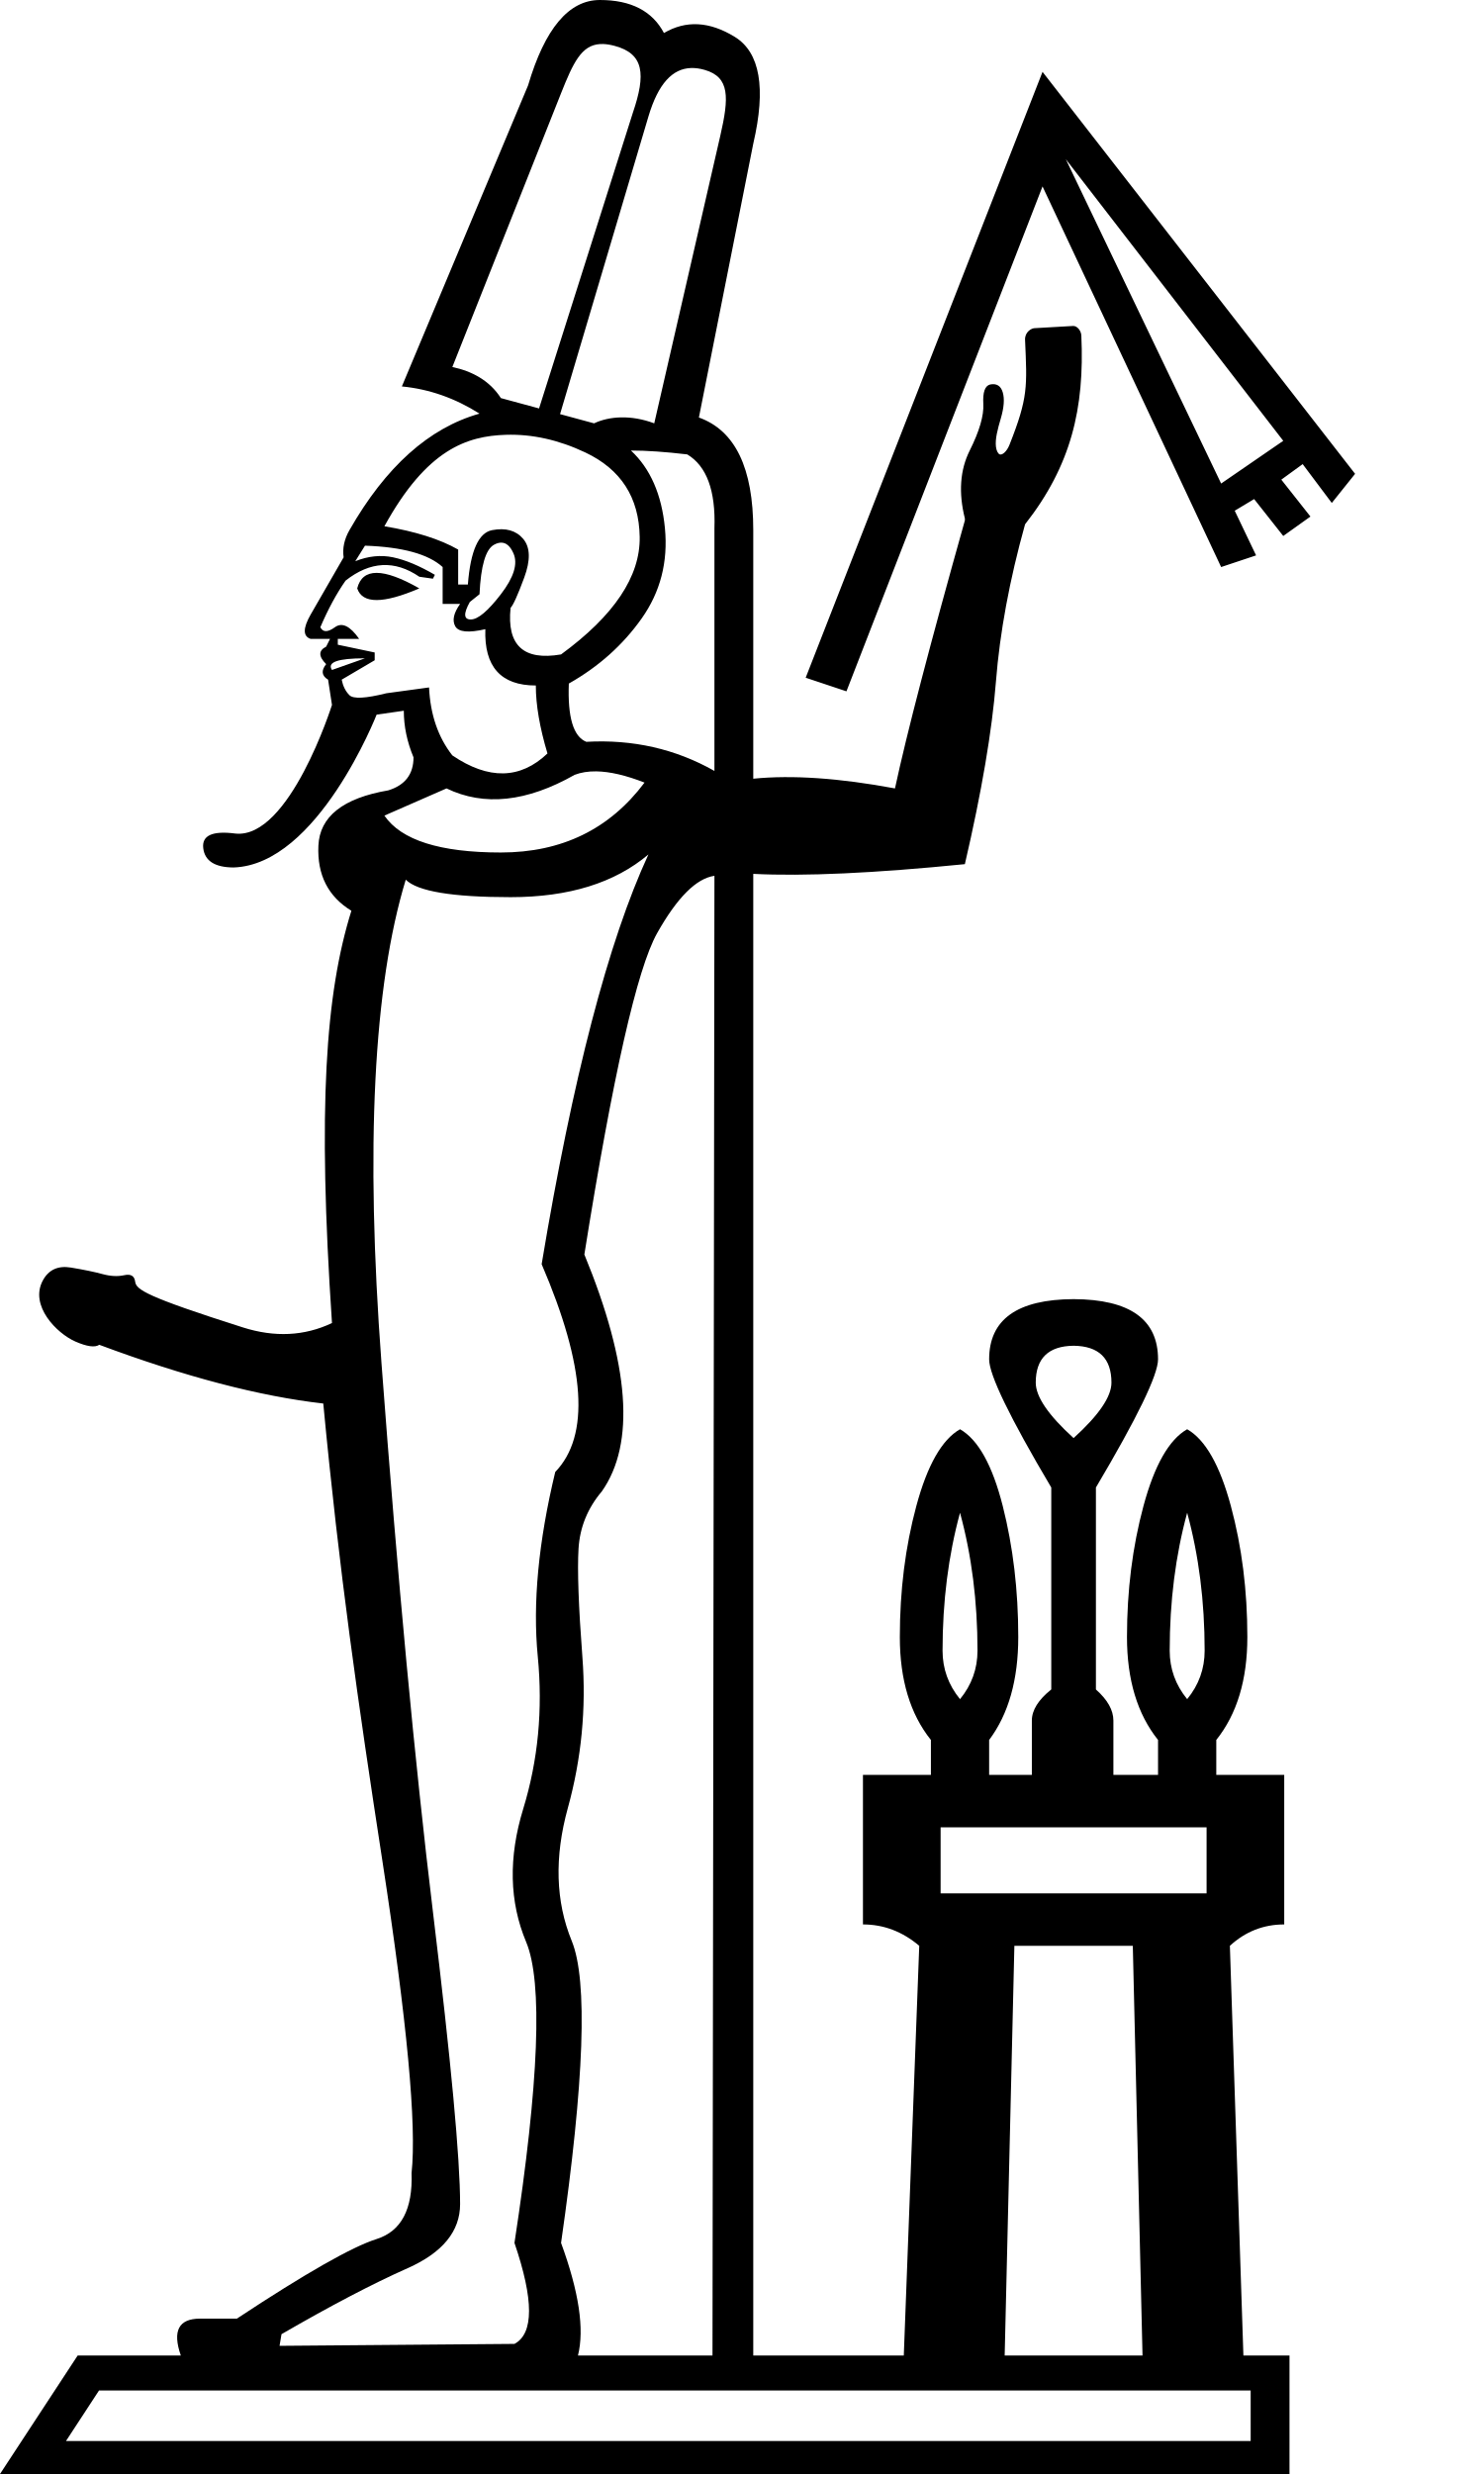
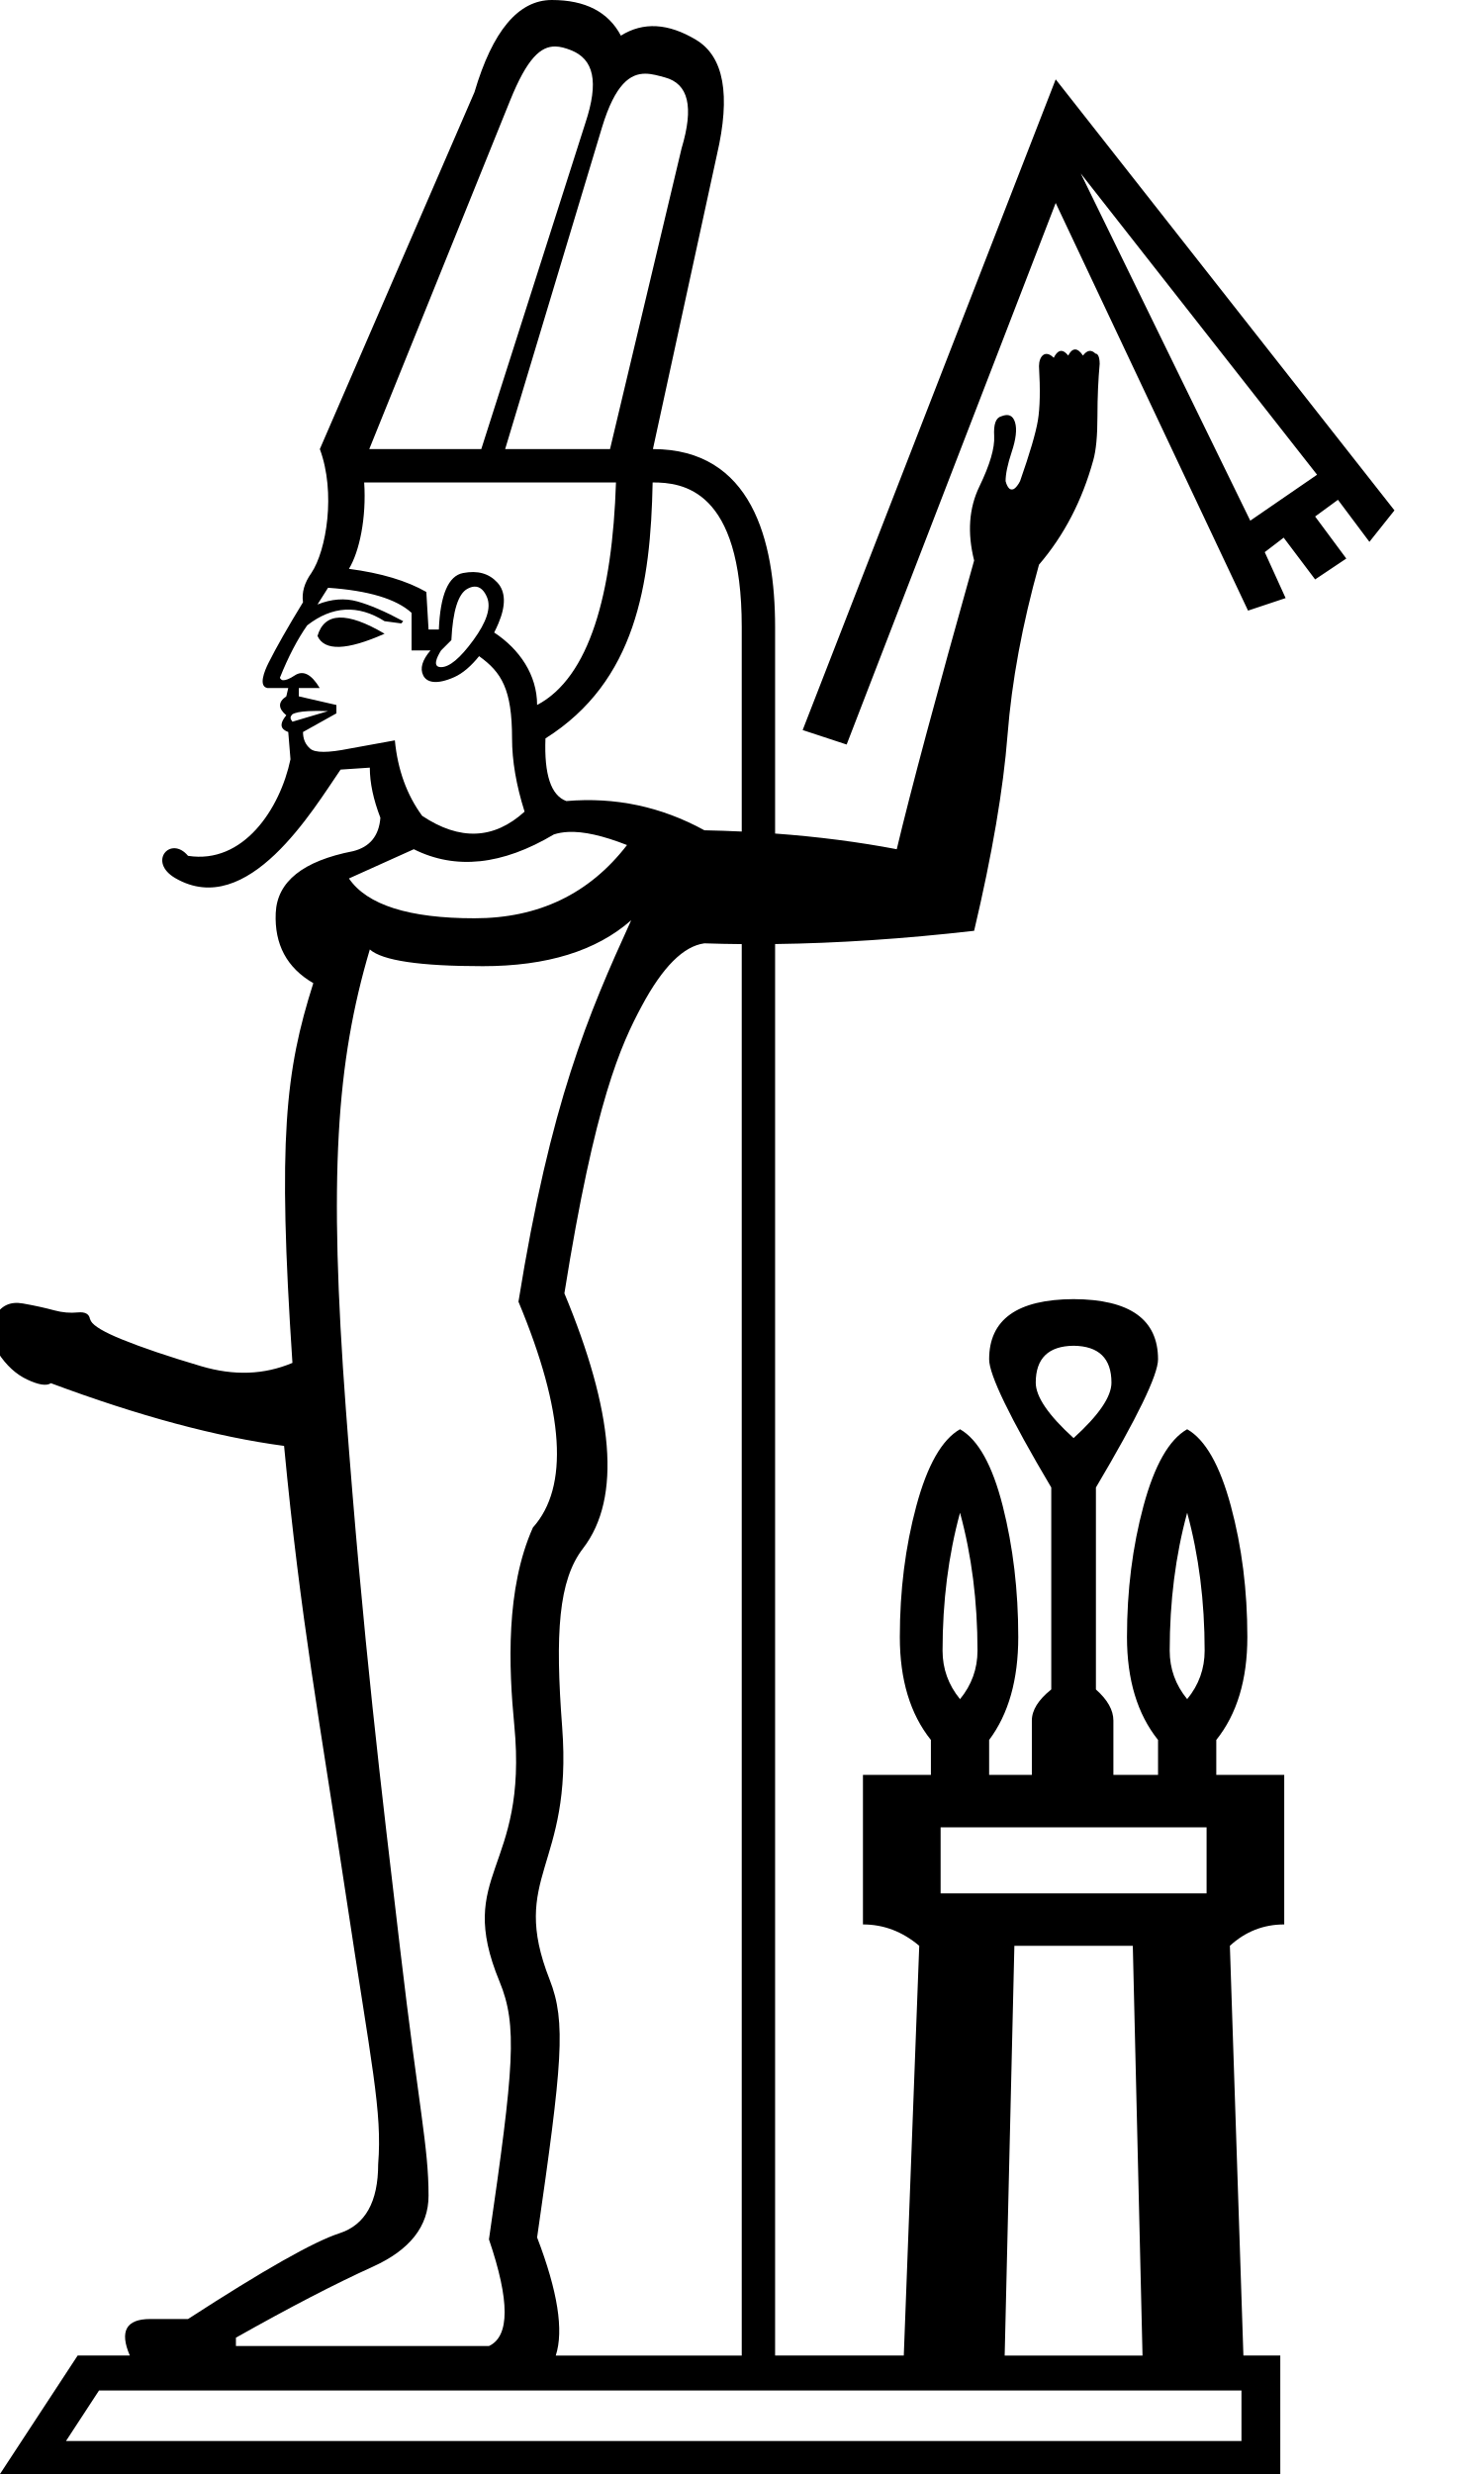
<svg xmlns="http://www.w3.org/2000/svg" width="600" height="1000" id="svg2" version="1.0">
  <defs id="defs7" />
-   <path id="path3" style="fill:#000000;stroke:none;stroke-width:1" d="M 242.543 0 C 229.984 0 220.303 11.513 213.5 34.537 L 162.48 156.201 C 173.469 157.248 183.935 160.91 193.877 167.189 C 173.469 172.946 155.939 188.644 141.287 214.285 C 139.194 217.948 138.408 221.612 138.932 225.275 C 133.175 235.218 128.728 242.935 125.588 248.43 C 122.448 253.924 122.448 257.196 125.588 258.242 L 133.438 258.242 L 131.867 261.381 C 128.727 262.951 128.727 265.306 131.867 268.445 C 129.774 271.062 130.036 273.155 132.652 274.725 L 134.223 284.93 C 134.223 284.93 117.041 339.273 95.154 336.924 C 85.871 335.721 81.546 337.696 82.176 342.852 C 82.806 348.007 86.893 350.601 94.439 350.635 C 128.522 349.563 152.275 288.854 152.275 288.854 L 163.266 287.283 C 163.266 293.563 164.573 299.844 167.189 306.123 C 167.189 312.926 163.789 317.374 156.986 319.467 C 138.671 322.607 129.252 330.062 128.729 341.836 C 128.205 353.61 132.653 362.377 142.072 368.133 C 131.607 401.623 128.361 447.441 134.223 534.779 C 123.085 540.055 111.069 540.642 98.174 536.539 C 58.909 524.046 55.051 521.26 54.652 518.074 C 54.359 515.73 52.892 514.849 50.254 515.436 C 47.616 516.022 44.685 515.875 41.461 514.996 C 38.237 514.117 33.988 513.239 28.713 512.359 C 23.437 511.48 19.628 513.239 17.283 517.635 C 11.885 527.756 22.947 538.962 30.473 542.254 C 35.162 544.306 38.386 544.745 40.145 543.572 C 74.728 556.468 104.916 564.38 130.707 567.311 C 137.155 635.306 144.688 687.73 154.631 752.355 C 164.573 816.981 168.497 858.974 166.404 878.336 C 166.928 892.988 162.218 901.884 152.275 905.023 C 142.333 908.163 123.496 918.89 95.762 937.205 L 80.848 937.205 C 72.223 937.205 69.644 942.177 73.111 952.119 L 31.396 952.119 L 0 1000 L 521.359 1000 L 521.359 952.119 L 502.723 952.119 L 497.254 786.498 C 503.533 780.74 510.86 777.863 519.232 777.863 L 519.232 717.424 L 491.76 717.424 L 491.76 703.295 C 500.132 692.829 504.318 678.962 504.318 661.693 C 504.318 642.855 502.094 625.193 497.646 608.709 C 493.199 592.225 487.312 581.891 479.986 577.705 C 472.66 581.891 466.772 592.225 462.324 608.709 C 457.876 625.193 455.652 642.855 455.652 661.693 C 455.652 678.962 459.838 692.829 468.211 703.295 L 468.211 717.424 L 450.158 717.424 L 450.158 695.445 C 450.158 691.259 447.803 687.073 443.094 682.887 L 443.094 601.254 C 459.839 572.996 468.211 555.727 468.211 549.447 C 468.211 533.318 456.829 525.207 434.066 525.115 C 411.303 525.207 399.922 533.318 399.922 549.447 C 399.922 555.727 408.296 572.996 425.041 601.254 L 425.041 682.887 C 419.808 687.073 417.191 691.259 417.191 695.445 L 417.191 717.424 L 399.922 717.424 L 399.922 703.295 C 407.77 692.829 411.697 678.962 411.697 661.693 C 411.697 642.855 409.604 625.193 405.418 608.709 C 401.232 592.225 395.475 581.891 388.148 577.705 C 380.822 581.891 374.936 592.225 370.488 608.709 C 366.039 625.193 363.814 642.855 363.814 661.693 C 363.814 678.962 368.002 692.829 376.375 703.295 L 376.375 717.424 L 348.902 717.424 L 348.902 777.863 C 357.275 777.863 364.861 780.742 371.664 786.498 L 365.414 952.119 L 304.553 952.119 L 304.553 353.219 C 324.961 354.265 353.479 352.956 390.109 349.293 C 396.912 319.989 401.098 295.395 402.668 275.51 C 404.238 255.625 408.164 234.433 414.443 211.932 C 433.086 188.175 438.521 165.015 437.205 135.793 C 437.205 133.7 435.48 131.672 433.883 131.756 C 433.883 131.756 423.923 132.353 418.234 132.652 C 416.928 132.721 414.308 134.26 414.443 137.363 C 415.267 156.258 415.752 160.587 408.164 179.748 C 407.041 182.585 405.231 184.005 404.238 183.674 C 403.536 183.44 402.851 182.178 402.668 180.533 C 402.321 177.413 403.323 173.6 404.631 169.152 C 405.939 164.704 406.201 161.173 405.416 158.557 C 404.631 155.94 402.931 154.893 400.314 155.416 C 398.221 155.939 397.305 158.556 397.566 163.266 C 397.828 167.975 395.997 174.254 392.072 182.104 C 388.148 189.953 387.493 199.11 390.109 209.576 L 390.109 210.361 C 375.981 260.597 366.561 296.704 361.852 318.682 C 339.35 314.495 320.251 313.186 304.553 314.756 L 304.553 214.285 C 304.553 189.167 297.226 173.993 282.574 168.76 L 304.553 58.084 C 309.786 35.583 307.3 21.193 297.096 14.914 C 286.892 8.635 277.341 8.111 268.445 13.344 C 263.736 4.448 255.102 0 242.543 0 z M 434.066 525.115 C 434.197 525.115 434.328 525.113 434.459 525.113 L 433.674 525.113 C 433.805 525.113 433.936 525.115 434.066 525.115 z M 243.918 17.795 C 245.297 17.845 246.811 18.091 248.488 18.539 C 260.415 21.723 261.171 30.011 255.887 45.525 L 217.947 165.092 L 202.512 160.91 C 197.958 153.808 190.802 149.998 182.889 148.352 L 226.844 37.676 C 231.784 25.237 235.111 18.276 242.582 17.811 C 243.013 17.784 243.458 17.778 243.918 17.795 z M 279.455 27.49 C 281.189 27.442 283.014 27.704 284.93 28.258 C 295.145 31.209 294.767 39.459 291.209 54.945 L 264.521 171.115 C 255.09 167.579 246.291 168.235 240.188 171.115 L 226.438 167.391 L 262.166 47.096 C 266.136 33.729 271.939 27.699 279.455 27.49 z M 421.508 29.043 L 325.746 273.939 L 342.229 279.436 L 421.508 75.354 L 493.721 229.199 L 507.85 224.49 L 499.215 206.436 L 507.064 201.727 L 518.838 216.641 L 529.828 208.791 L 518.053 193.877 L 526.688 187.598 L 538.461 203.297 L 547.881 191.523 L 421.508 29.043 z M 430.926 64.363 L 518.838 178.18 L 493.721 195.447 L 430.926 64.363 z M 204.498 175.75 C 215.144 175.407 225.863 177.787 236.656 182.889 C 251.047 189.691 258.373 201.073 258.635 217.033 C 258.896 232.993 248.298 248.823 226.844 264.521 C 211.668 267.138 204.866 260.859 206.436 245.684 C 207.482 244.637 209.315 240.58 211.932 233.516 C 214.548 226.451 214.417 221.22 211.539 217.818 C 208.661 214.417 204.475 213.239 198.98 214.285 C 193.486 215.332 190.215 222.658 189.168 236.264 L 185.244 236.264 L 185.244 222.135 C 177.918 217.948 167.975 214.81 155.416 212.717 C 172.573 181.523 188.83 176.255 204.498 175.75 z M 255.102 182.104 C 261.381 182.104 268.969 182.627 277.865 183.674 C 285.715 188.383 289.377 198.325 288.854 213.5 L 288.854 311.617 C 273.155 302.721 255.887 298.797 237.049 299.844 C 231.816 297.751 229.461 289.9 229.984 276.295 C 242.02 269.492 251.832 260.727 259.42 250 C 267.008 239.273 270.146 227.105 268.838 213.5 C 267.53 199.895 262.951 189.43 255.102 182.104 z M 202.723 219.338 C 204.724 219.372 206.354 220.827 207.613 223.705 C 209.445 227.891 207.745 233.385 202.512 240.188 C 197.279 246.99 193.224 250.393 190.346 250.393 C 187.468 250.393 187.337 248.038 189.953 243.328 L 193.877 240.188 C 194.4 228.675 196.362 222.003 199.764 220.172 C 200.827 219.599 201.813 219.323 202.723 219.338 z M 147.566 220.564 C 162.742 221.088 173.209 223.966 178.965 229.199 L 178.965 244.113 L 186.027 244.113 C 183.411 247.776 182.758 250.786 184.066 253.141 C 185.375 255.495 189.43 255.886 196.232 254.316 C 195.709 269.492 202.512 277.08 216.641 277.08 C 216.641 284.929 218.21 294.087 221.35 304.553 C 210.361 315.018 197.541 315.28 182.889 305.338 C 177.133 298.012 173.992 288.854 173.469 277.865 L 156.201 280.221 C 147.829 282.314 142.857 282.574 141.287 281.004 C 139.717 279.434 138.672 277.341 138.148 274.725 L 151.492 266.877 L 151.492 263.736 L 136.578 260.596 L 136.578 258.242 L 145.213 258.242 C 141.55 253.009 138.278 251.438 135.4 253.531 C 132.522 255.624 130.56 255.624 129.514 253.531 C 132.653 246.205 136.054 239.926 139.717 234.693 C 149.659 226.844 159.602 226.32 169.545 233.123 L 175.039 233.908 L 175.824 232.34 C 169.545 228.677 163.918 226.322 158.947 225.275 C 153.976 224.229 148.875 224.751 143.643 226.844 L 147.566 220.564 z M 152.275 231.555 C 148.089 231.555 145.474 233.648 144.428 237.834 C 146.521 244.113 154.893 244.113 169.545 237.834 C 162.219 233.648 156.462 231.555 152.275 231.555 z M 147.566 266.092 L 134.223 270.801 C 132.13 267.661 136.577 266.092 147.566 266.092 z M 241.096 311.789 C 246.574 311.871 253.073 313.383 260.596 316.326 C 246.467 335.164 227.106 344.584 202.512 344.584 C 177.917 344.584 162.219 339.612 155.416 329.67 L 180.533 318.682 C 195.708 326.008 212.978 324.176 232.34 313.188 C 234.891 312.206 237.809 311.74 241.096 311.789 z M 262.166 345.369 C 245.944 380.429 231.555 435.635 218.996 510.988 C 236.788 552.328 238.619 580.325 224.49 594.977 C 217.688 623.234 215.333 648.09 217.426 669.545 C 219.519 691 217.557 711.539 211.539 731.162 C 205.521 750.785 205.914 768.708 212.717 784.93 C 219.52 801.152 217.948 841.706 208.006 906.594 C 215.855 929.618 215.855 943.224 208.006 947.41 L 113.029 948.195 L 113.814 943.484 C 133.699 931.972 150.707 923.076 164.836 916.797 C 178.965 910.517 186.027 901.884 186.027 890.895 C 186.027 872.58 182.365 833.203 175.039 772.764 C 167.713 712.324 160.779 638.408 154.238 551.02 C 147.697 463.631 150.969 398.482 164.051 355.572 C 168.76 360.282 182.888 362.637 206.436 362.637 C 229.983 362.637 248.561 356.881 262.166 345.369 z M 288.854 354.004 L 288.068 952.119 L 233.676 952.119 C 236.35 941.483 234.072 926.308 226.844 906.594 C 236.263 841.183 237.703 800.497 231.162 784.537 C 224.621 768.577 224.097 750.654 229.592 730.77 C 235.086 710.885 237.048 690.607 235.479 669.938 C 233.909 649.268 233.385 634.615 233.908 625.98 C 234.431 617.346 237.572 609.629 243.328 602.826 C 256.934 583.465 254.579 551.544 236.264 507.064 C 247.776 434.851 257.588 391.549 265.699 377.158 C 273.81 362.768 281.528 355.05 288.854 354.004 z M 434.07 543.955 C 444.274 544.079 449.375 549.05 449.375 558.867 C 449.375 564.551 444.274 572.02 434.07 581.275 C 423.866 572.02 418.764 564.551 418.764 558.867 C 418.764 549.05 423.866 544.079 434.07 543.955 z M 388.15 611.457 C 392.859 628.726 395.215 647.302 395.215 667.188 C 395.215 674.514 392.86 681.054 388.15 686.811 C 383.442 681.054 381.086 674.514 381.086 667.188 C 381.086 647.302 383.441 628.726 388.15 611.457 z M 479.988 611.457 C 484.697 628.726 487.053 647.302 487.053 667.188 C 487.053 674.514 484.698 681.054 479.988 686.811 C 475.279 681.054 472.924 674.514 472.924 667.188 C 472.924 647.302 475.278 628.726 479.988 611.457 z M 380.301 738.617 L 487.838 738.617 L 487.838 765.305 L 380.301 765.305 L 380.301 738.617 z M 410.127 786.498 L 458.008 786.498 L 461.934 952.119 L 406.201 952.119 L 410.127 786.498 z M 40.031 966.248 L 505.66 966.248 L 505.66 986.656 L 26.688 986.656 L 40.031 966.248 z " />
+   <path id="path1-8" style="fill:#000000;stroke:none;stroke-width:1" d="M 223.121,0 C 209.594,0 199.161,12.453 191.834,37.252 L 129.312,181.52 c 6.512,17.529 2.706,40.94 -3.426,50.098 -2.818,3.945 -3.941,7.871 -3.377,11.816 -6.2,10.145 -10.855,18.333 -13.955,24.533 -1.645,3.289 -4.14,9.392 -0.451,10.129 h 8.443 l -0.789,3.377 c -3.382,2.254 -3.382,4.836 0,7.654 -3.999,4.799 -0.744,6.145 0.787,6.75 l 0.9,11.031 c -4.213,20.074 -19.085,42.533 -41.424,39.021 -7.02,-8.425 -16.55,2.431 -5.08,9.053 29.29,16.911 55.727,-27.873 66.762,-43.91 l 11.818,-0.789 c 0,6.2 1.457,12.931 4.275,20.258 -0.563,7.327 -4.266,11.815 -11.029,13.506 -20.29,3.945 -30.722,12.305 -31.285,24.986 -0.564,12.681 4.485,22.162 15.193,28.361 -11.272,35.508 -14.486,62.821 -8.441,153.492 -11.485,4.836 -23.633,5.257 -36.932,1.328 -13.298,-3.929 -23.949,-7.539 -32.109,-10.863 -7.14,-2.909 -11.306,-5.38 -12.43,-7.363 -0.065,-0.138 -0.21,-0.471 -0.244,-0.604 l -0.119,-0.121 c -0.302,-2.116 -1.927,-3.08 -4.949,-2.777 -3.022,0.302 -6.212,0.063 -9.537,-0.844 -3.325,-0.907 -7.536,-1.871 -12.674,-2.777 -5.138,-0.907 -8.926,0.898 -11.344,5.432 -2.418,4.534 -1.998,9.348 1.326,14.486 3.325,5.138 7.295,8.748 11.828,10.863 4.534,2.115 7.724,2.656 9.537,1.447 35.664,13.298 67.068,21.721 94.27,25.348 6.649,70.119 14.558,112.185 24.984,181.51 10.427,69.324 14.746,87.413 13.055,108.83 0,15.217 -5.216,24.53 -15.643,27.912 -10.427,3.382 -30.788,14.936 -61.223,34.662 H 60.725 c -9.725,0 -12.469,4.926 -8.236,14.764 H 31.396 L 0,1000 h 517.637 v -47.881 h -14.914 l -5.469,-165.621 c 6.279,-5.758 13.606,-8.635 21.979,-8.635 v -60.439 h -27.473 v -14.129 c 8.373,-10.466 12.559,-24.333 12.559,-41.602 0,-18.839 -2.224,-36.501 -6.672,-52.984 -4.448,-16.484 -10.334,-26.818 -17.66,-31.004 -7.326,4.186 -13.214,14.52 -17.662,31.004 -4.448,16.484 -6.672,34.146 -6.672,52.984 0,17.269 4.186,31.136 12.559,41.602 v 14.129 H 450.158 v -21.979 c 0,-4.186 -2.355,-8.372 -7.064,-12.559 v -81.633 c 16.745,-28.258 25.117,-45.527 25.117,-51.807 0,-16.13 -11.382,-24.24 -34.145,-24.332 -22.763,0.092 -34.145,8.202 -34.145,24.332 -10e-6,6.279 8.374,23.549 25.119,51.807 v 81.633 c -5.233,4.186 -7.85,8.372 -7.85,12.559 v 21.979 h -17.27 v -14.129 c 7.848,-10.466 11.775,-24.333 11.775,-41.602 0,-18.839 -2.093,-36.501 -6.279,-52.984 -4.186,-16.484 -9.943,-26.818 -17.27,-31.004 -7.326,4.186 -13.212,14.52 -17.66,31.004 -4.449,16.484 -6.674,34.146 -6.674,52.984 0,17.269 4.188,31.136 12.561,41.602 v 14.129 h -27.473 v 60.439 c 8.373,0 15.959,2.879 22.762,8.635 l -6.25,165.621 h -52.029 v -570.533 c 25.213,-0.32 52.034,-2.102 80.469,-5.352 7.327,-30.998 11.815,-57.418 13.506,-79.117 1.691,-21.699 5.955,-44.642 12.719,-68.877 10.145,-11.836 17.436,-25.86 21.945,-42.205 1.127,-3.945 1.688,-9.891 1.688,-17.781 0,-7.891 0.338,-14.96 0.902,-21.16 0,-0.946 -0.115,-4.16 -1.686,-4.16 -1.691,-1.691 -3.374,-1.467 -5.064,0.787 -1.194,-1.791 -2.241,-2.45 -3.129,-2.471 -1.297,-0.03 -2.256,1.306 -2.838,2.471 -1.236,-1.545 -3.539,-3.721 -5.85,0.9 -3.488,-3.489 -5.967,-0.59 -5.967,3.377 0.564,9.581 0.396,16.875 -0.449,21.947 -0.845,5.072 -3.258,13.261 -7.203,24.533 -0.775,1.55 -1.703,2.668 -2.477,3.15 -0.281,0.14 -0.619,0.227 -0.9,0.227 -0.102,-0.013 -0.415,-0.071 -0.564,-0.111 l -0.111,-0.113 h -0.113 c -0.656,-0.488 -1.3,-1.602 -1.688,-3.152 0,-2.818 0.786,-6.746 2.477,-11.818 1.69,-5.074 2.195,-9.112 1.35,-11.93 -0.845,-2.818 -2.696,-3.604 -5.514,-2.477 -2.254,0.564 -3.21,3.2 -2.928,7.99 0.282,4.791 -1.738,11.635 -5.965,20.371 -4.229,8.734 -4.959,18.665 -2.141,29.938 -15.218,54.107 -25.649,93.035 -31.285,116.707 -15.438,-2.941 -31.831,-5.06 -49.184,-6.336 v -83.494 c 0,-35.268 -9.586,-71.892 -49.398,-71.91 l 25.875,-118.945 c 5.636,-24.235 2.831,-39.717 -8.441,-46.48 C 270.148,9.33 260.051,8.768 251.033,14.404 245.961,4.823 236.648,0 223.121,0 Z m 210.945,525.115 c 0.13,-5.2e-4 0.261,-0.002 0.393,-0.002 h -0.785 c 0.131,0 0.262,0.001 0.393,0.002 z M 224.551,18.789 c 1.989,0.033 4.037,0.615 6.223,1.469 9.303,3.634 11.49,12.691 5.854,29.6 L 194.588,181.52 h -45.289 l 56.941,-140.891 c 6.918,-17.118 12.343,-21.94 18.311,-21.84 z m 36.387,10.996 c 2.706,0.011 5.362,0.83 7.877,1.504 9.508,2.548 11.824,11.789 6.752,28.697 L 246.641,181.52 H 204.24 L 243.379,51.545 c 5.418,-17.908 11.606,-21.785 17.559,-21.76 z m 165.893,2.289 -102.303,263.016 17.783,5.854 84.52,-218.898 77.768,164.766 15.193,-5.064 -8.439,-18.57 7.652,-5.854 12.717,16.883 12.605,-8.441 -12.605,-16.994 9.23,-6.752 12.717,16.994 10.129,-12.719 z M 436.959,70.115 532.51,191.889 505.5,210.457 Z M 147.24,195.01 h 101.809 c -1.468,44.936 -10.658,78.764 -31.889,89.951 0,-12.172 -7.099,-22.547 -17.355,-29.293 0.618,-1.217 1.19,-2.447 1.711,-3.68 3.1,-7.327 2.932,-12.881 -0.449,-16.545 -3.382,-3.663 -7.924,-4.953 -13.842,-3.826 -5.918,1.127 -9.229,8.755 -9.793,22.846 h -4.164 l -0.898,-15.193 c -7.891,-4.509 -18.326,-7.651 -31.289,-9.342 4.23,-6.928 7.123,-20.635 6.16,-34.918 z m 116.629,0 h 0.09 c 11.921,0 35.936,2.678 35.936,58.42 v 82.682 c -4.957,-0.234 -9.988,-0.404 -15.094,-0.506 -17.472,-9.581 -36.096,-13.507 -55.822,-11.816 -6.2,-2.254 -9.005,-10.668 -8.441,-25.322 36.57,-23.048 42.518,-62.214 43.332,-103.457 z m -72.088,42.104 c 2.539,-0.122 4.132,1.934 5.121,4.293 1.761,4.198 -0.161,10.007 -5.516,17.334 -5.354,7.327 -9.673,10.916 -13.055,10.916 -3.54,0 -1.829,-3.825 0,-6.752 l 4.164,-4.162 c 0.564,-11.836 2.779,-18.687 6.416,-20.709 1.069,-0.594 2.023,-0.879 2.869,-0.92 z m -59.143,0.467 c 16.345,1.127 27.564,4.493 33.764,10.129 v 15.193 h 7.654 c -3.382,3.945 -4.337,7.311 -2.928,10.129 1.409,2.818 5.322,3.869 12.545,0.666 3.475,-1.541 6.941,-4.62 10.031,-8.48 9.095,6.539 13.326,13.396 13.326,33.25 0,9.018 1.683,18.891 5.064,29.6 -12.399,11.272 -26.198,11.834 -41.416,1.689 -6.2,-8.454 -9.902,-18.664 -11.029,-30.5 l -18.57,3.375 c -8.454,1.691 -13.67,1.691 -15.643,0 -1.973,-1.691 -2.928,-3.934 -2.928,-6.752 l 13.506,-7.541 v -3.377 l -15.193,-3.488 v -3.377 h 8.441 c -3.382,-5.636 -6.747,-7.319 -10.129,-5.064 -2.114,1.409 -3.708,1.987 -4.727,1.914 -0.824,-0.059 -1.236,-0.929 -1.236,-1.01 3.379,-8.458 7.082,-15.526 11.027,-21.162 10.145,-7.891 20.578,-8.451 31.287,-1.688 l 6.754,0.902 0.787,-0.902 c -7.327,-3.946 -13.498,-6.581 -18.57,-7.99 -5.073,-1.409 -10.458,-1.016 -16.094,1.238 z m 4.615,12.043 c -4.509,0.14 -7.482,2.639 -8.891,7.43 2.818,6.2 11.906,5.861 27.123,-0.902 -7.609,-4.509 -13.724,-6.668 -18.232,-6.527 z m -12.492,37.816 c 2.149,-0.106 4.777,-0.141 7.877,0 l -14.404,4.275 c -1.005,-1.263 -0.972,-1.928 -0.115,-2.924 1.073,-0.74 3.35,-1.188 6.641,-1.35 z m 104.891,48.842 c 6.235,-0.317 14.137,1.487 23.859,5.291 -15.218,19.726 -35.748,29.6 -61.674,29.6 -26.49,0 -43.431,-5.385 -50.758,-16.094 l 26.225,-11.818 c 16.908,8.454 35.756,6.435 56.609,-5.965 1.691,-0.564 3.66,-0.908 5.738,-1.014 z m 25.549,35.678 c -17.472,38.326 -32.617,73.589 -45.58,154.186 18.599,44.525 20.504,74.928 5.85,91.273 -11.074,24.761 -9.794,56.515 -7.539,79.904 5.707,59.213 -24.191,59.468 -5.965,103.631 7.327,17.754 5.868,34.329 -4.277,104.217 8.454,24.799 8.454,39.158 0,43.104 H 95.387 v -3.377 c 21.981,-12.4 40.437,-21.934 55.373,-28.697 14.936,-6.763 22.508,-16.3 22.508,-28.699 0,-19.726 -3.87,-34.784 -11.479,-99.6 -7.609,-64.816 -14.902,-123.796 -21.947,-218.201 -7.045,-94.405 -3.847,-140.271 9.68,-185.924 5.072,4.509 20.329,6.754 45.691,6.754 25.926,-10e-6 45.898,-6.171 59.988,-18.57 z m 29.6,9.34 c 4.962,0.168 9.994,0.273 15.094,0.316 v 570.504 h -75.191 c 3.299,-10.1 0.784,-26.017 -7.543,-47.738 10.145,-70.451 11.83,-87.025 5.066,-104.215 -16.531,-42.017 9.397,-45.01 5.064,-102.055 -2.881,-37.942 -1.515,-59.326 8.439,-72.254 15.831,-20.562 12.185,-55.746 -7.541,-103.09 12.399,-77.778 22.835,-100.363 31.289,-116.145 8.454,-15.781 16.868,-24.197 25.322,-25.324 z m 149.27,162.656 c 10.204,0.124 15.305,5.095 15.305,14.912 0,5.684 -5.101,13.153 -15.305,22.408 -10.204,-9.255 -15.307,-16.725 -15.307,-22.408 0,-9.817 5.102,-14.789 15.307,-14.912 z m -45.92,67.502 c 4.709,17.269 7.064,35.845 7.064,55.73 0,7.326 -2.355,13.867 -7.064,19.623 -4.709,-5.756 -7.064,-12.297 -7.064,-19.623 0,-19.885 2.355,-38.462 7.064,-55.73 z m 91.838,0 c 4.708,17.269 7.064,35.845 7.064,55.73 0,7.326 -2.355,13.867 -7.064,19.623 -4.709,-5.756 -7.064,-12.297 -7.064,-19.623 0,-19.885 2.354,-38.462 7.064,-55.73 z m -99.688,127.16 h 107.537 v 26.688 H 380.301 Z m 29.826,47.881 h 47.881 l 3.926,165.621 h -55.732 z m -370.096,179.75 H 501.938 v 20.408 h -475.25 z" />
</svg>
